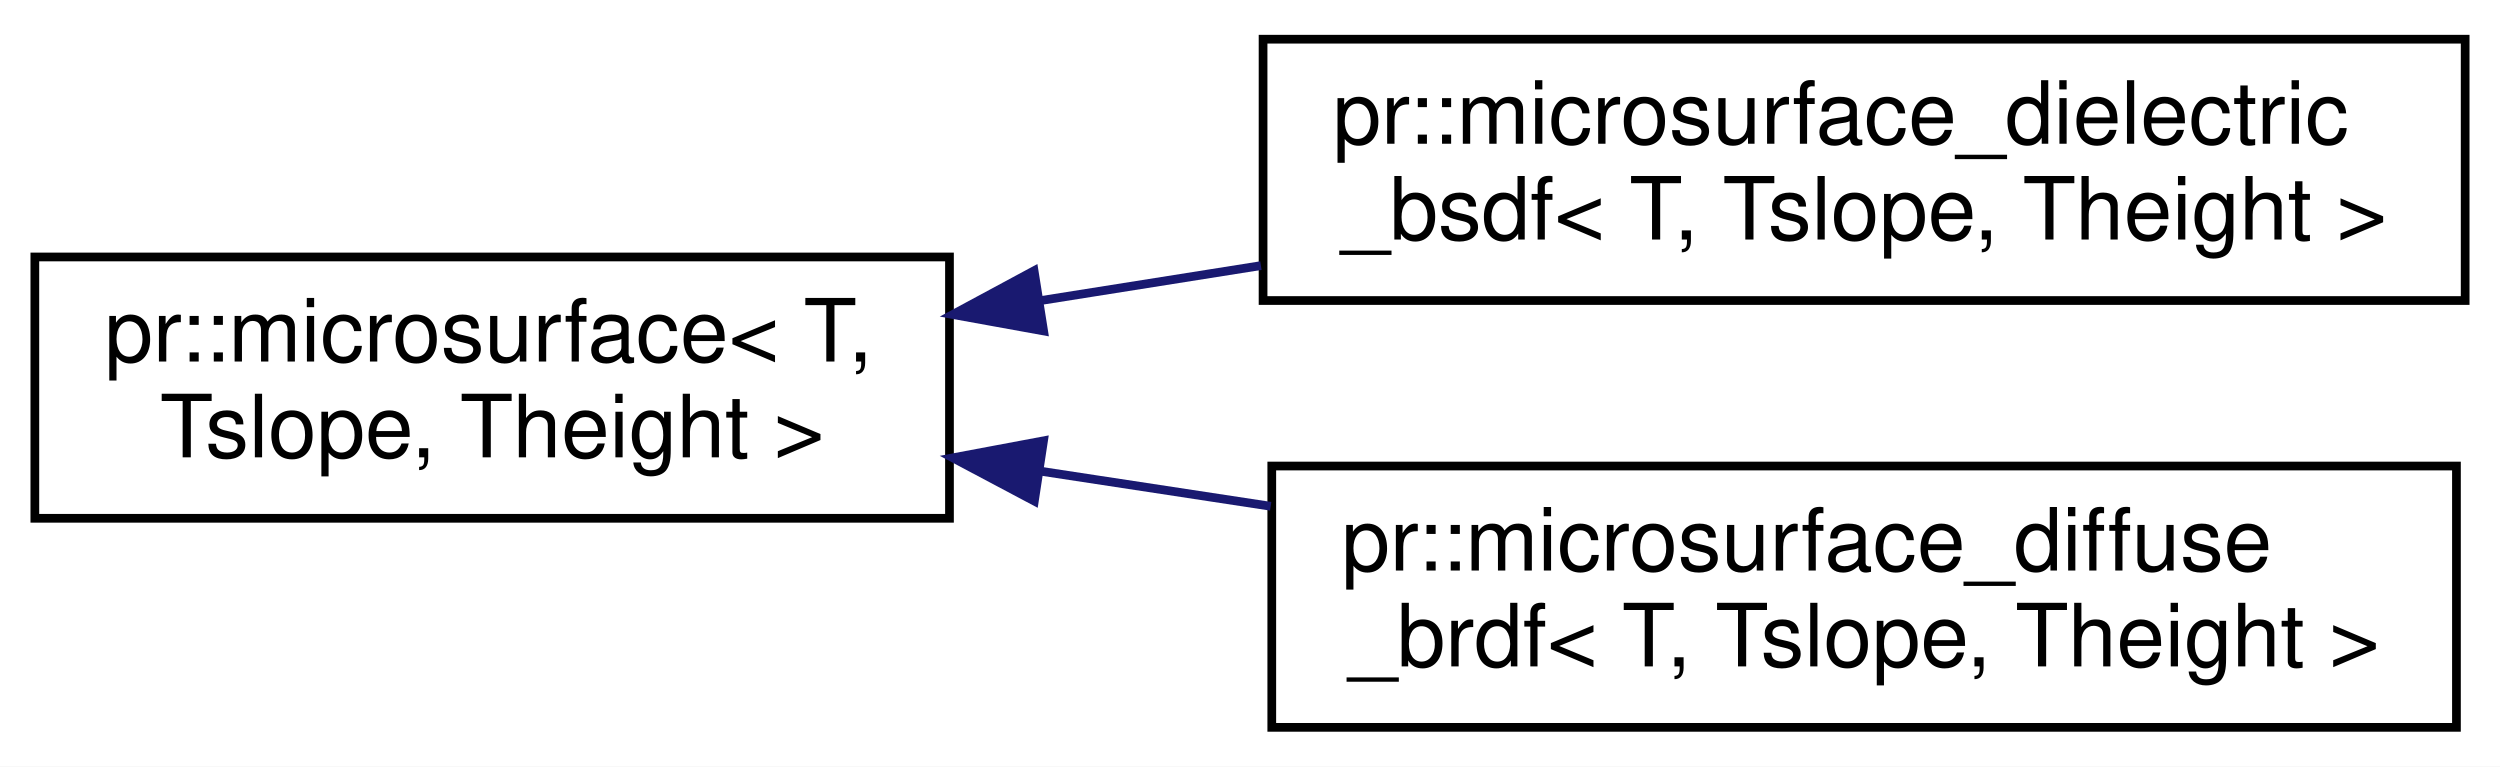
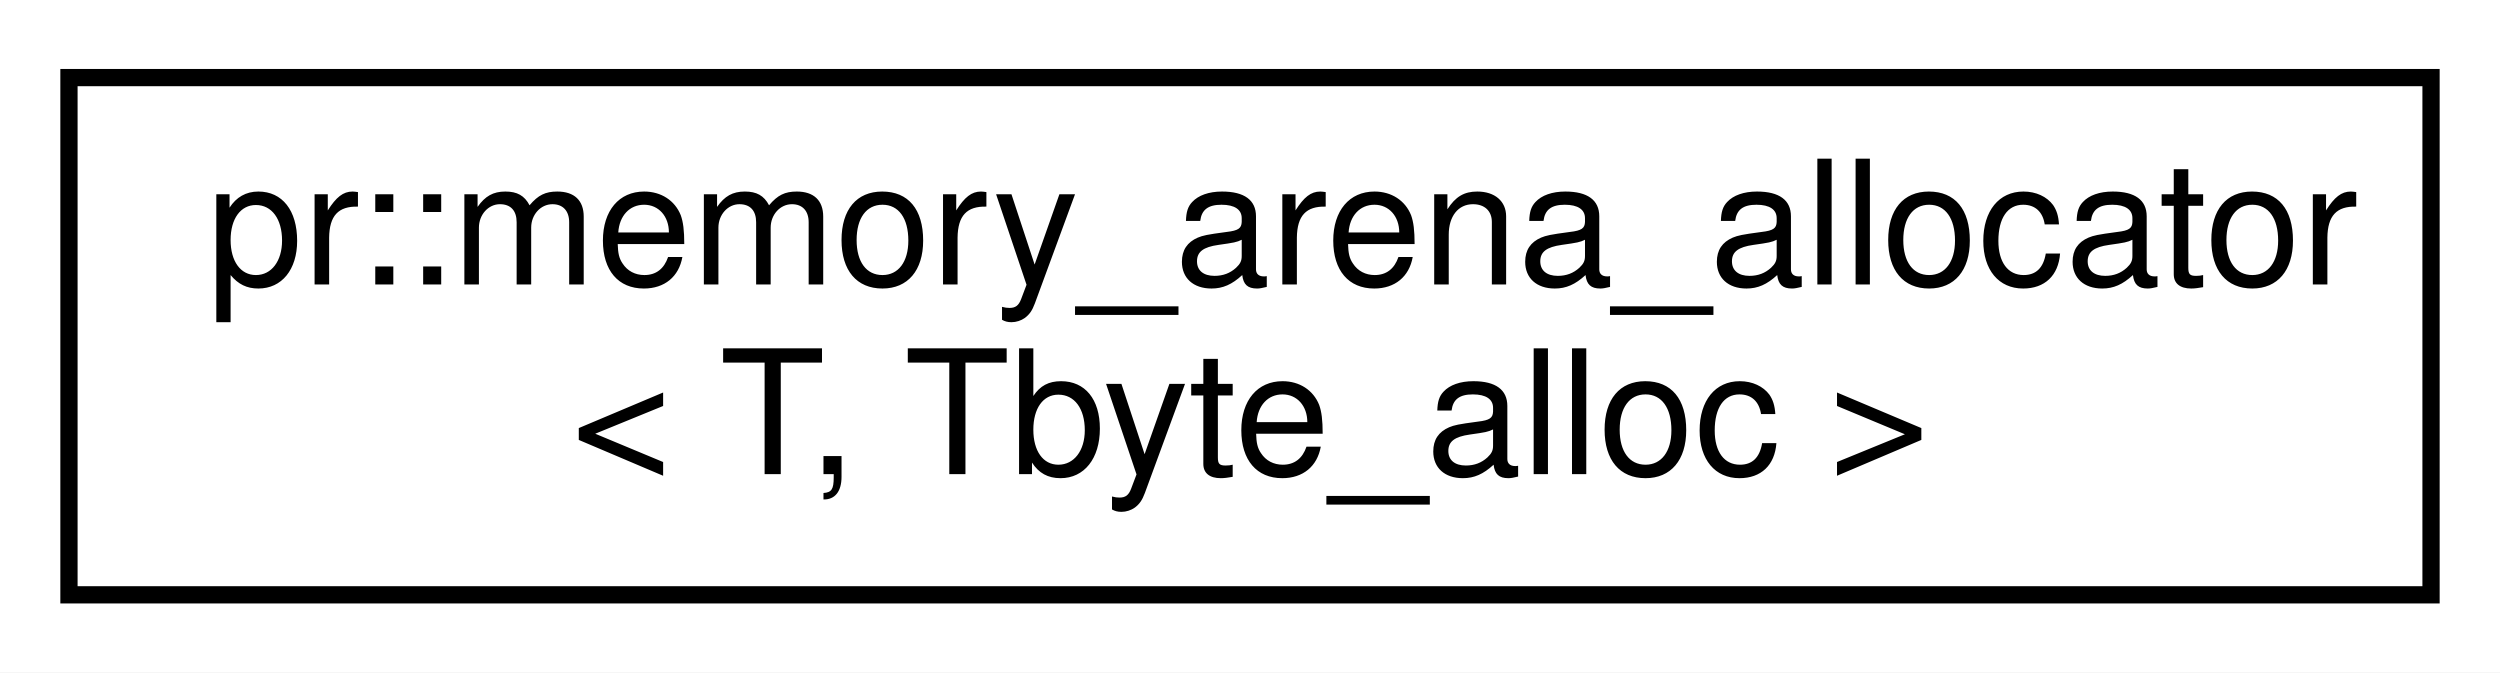
- <svg xmlns="http://www.w3.org/2000/svg" xmlns:xlink="http://www.w3.org/1999/xlink" width="287pt" height="88pt" viewBox="0.00 0.00 287.00 88.00">
-   <g id="graph0" class="graph" transform="scale(1 1) rotate(0) translate(4 84)">
-     <polygon fill="#ffffff" stroke="transparent" points="-4,4 -4,-84 283,-84 283,4 -4,4" />
+ <svg xmlns="http://www.w3.org/2000/svg" xmlns:xlink="http://www.w3.org/1999/xlink" width="145pt" height="39pt" viewBox="0.00 0.00 145.00 39.00">
+   <g id="graph0" class="graph" transform="scale(1 1) rotate(0) translate(4 35)">
+     <polygon fill="#ffffff" stroke="transparent" points="-4,4 -4,-35 141,-35 141,4 -4,4" />
    <g id="node1" class="node">
      <g id="a_node1">
-         <a xlink:href="structpr_1_1microsurface.html" target="_top" xlink:title="Microsurface. ">
-           <polygon fill="#ffffff" stroke="#000000" points="0,-24.5 0,-54.5 105,-54.5 105,-24.5 0,-24.5" />
-           <text text-anchor="start" x="8" y="-42.5" font-family="Helvetica,sans-Serif" font-size="10.00" fill="#000000">pr::microsurface&lt; T,</text>
-           <text text-anchor="middle" x="52.5" y="-31.5" font-family="Helvetica,sans-Serif" font-size="10.00" fill="#000000"> Tslope, Theight &gt;</text>
+         <a xlink:href="classpr_1_1memory__arena__allocator.html" target="_top" xlink:title="Memory arena allocator. ">
+           <polygon fill="#ffffff" stroke="#000000" points="0,-.5 0,-30.5 137,-30.5 137,-.5 0,-.5" />
+           <text text-anchor="start" x="8" y="-18.5" font-family="Helvetica,sans-Serif" font-size="10.00" fill="#000000">pr::memory_arena_allocator</text>
+           <text text-anchor="middle" x="68.5" y="-7.5" font-family="Helvetica,sans-Serif" font-size="10.00" fill="#000000">&lt; T, Tbyte_alloc &gt;</text>
        </a>
      </g>
    </g>
-     <g id="node2" class="node">
-       <g id="a_node2">
-         <a xlink:href="structpr_1_1microsurface__dielectric__bsdf.html" target="_top" xlink:title="Microsurface dielectric BSDF. ">
-           <polygon fill="#ffffff" stroke="#000000" points="141,-49.5 141,-79.5 279,-79.5 279,-49.5 141,-49.5" />
-           <text text-anchor="start" x="149" y="-67.5" font-family="Helvetica,sans-Serif" font-size="10.00" fill="#000000">pr::microsurface_dielectric</text>
-           <text text-anchor="middle" x="210" y="-56.5" font-family="Helvetica,sans-Serif" font-size="10.00" fill="#000000">_bsdf&lt; T, Tslope, Theight &gt;</text>
-         </a>
-       </g>
-     </g>
-     <g id="edge1" class="edge">
-       <path fill="none" stroke="#191970" d="M115.401,-49.484C123.736,-50.807 132.318,-52.169 140.753,-53.508" />
-       <polygon fill="#191970" stroke="#191970" points="115.808,-46.005 105.383,-47.894 114.711,-52.919 115.808,-46.005" />
-     </g>
-     <g id="node3" class="node">
-       <g id="a_node3">
-         <a xlink:href="structpr_1_1microsurface__diffuse__brdf.html" target="_top" xlink:title="Microsurface diffuse BRDF. ">
-           <polygon fill="#ffffff" stroke="#000000" points="142,-.5 142,-30.5 278,-30.5 278,-.5 142,-.5" />
-           <text text-anchor="start" x="150" y="-18.5" font-family="Helvetica,sans-Serif" font-size="10.00" fill="#000000">pr::microsurface_diffuse</text>
-           <text text-anchor="middle" x="210" y="-7.5" font-family="Helvetica,sans-Serif" font-size="10.00" fill="#000000">_brdf&lt; T, Tslope, Theight &gt;</text>
-         </a>
-       </g>
-     </g>
-     <g id="edge2" class="edge">
-       <path fill="none" stroke="#191970" d="M115.438,-29.91C124.131,-28.585 133.091,-27.219 141.873,-25.881" />
-       <polygon fill="#191970" stroke="#191970" points="114.742,-26.475 105.383,-31.442 115.796,-33.395 114.742,-26.475" />
-     </g>
  </g>
</svg>
